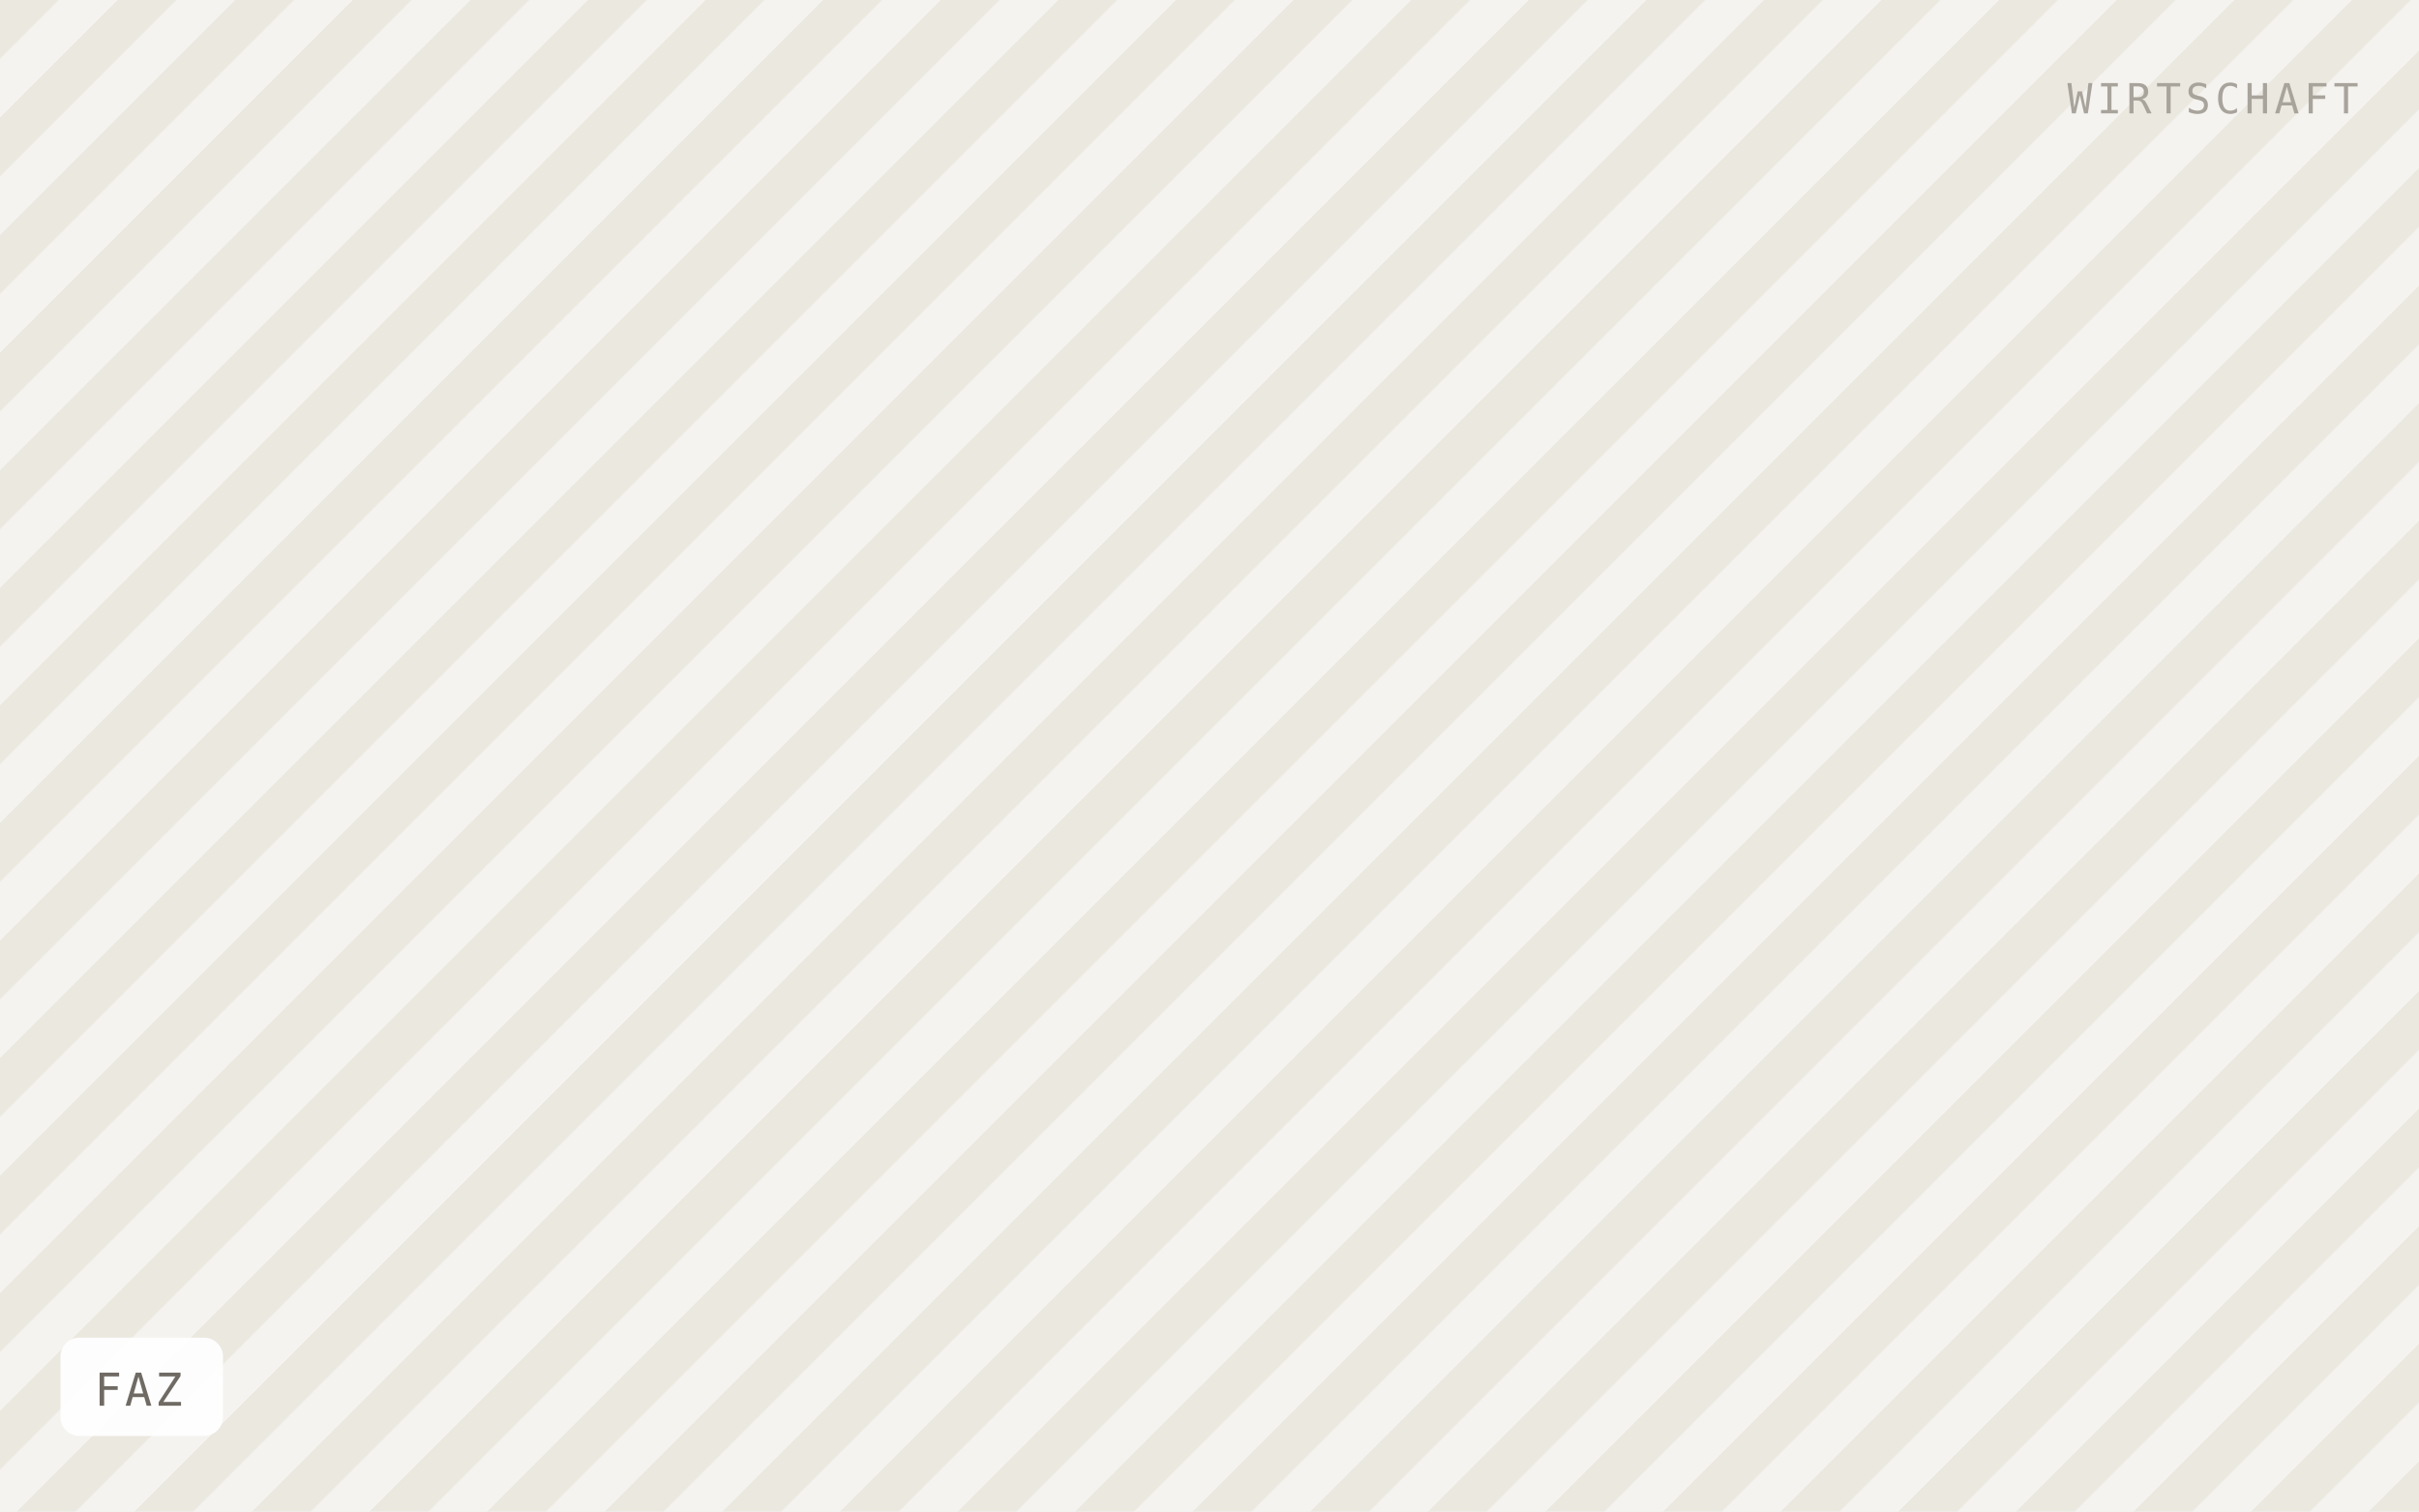
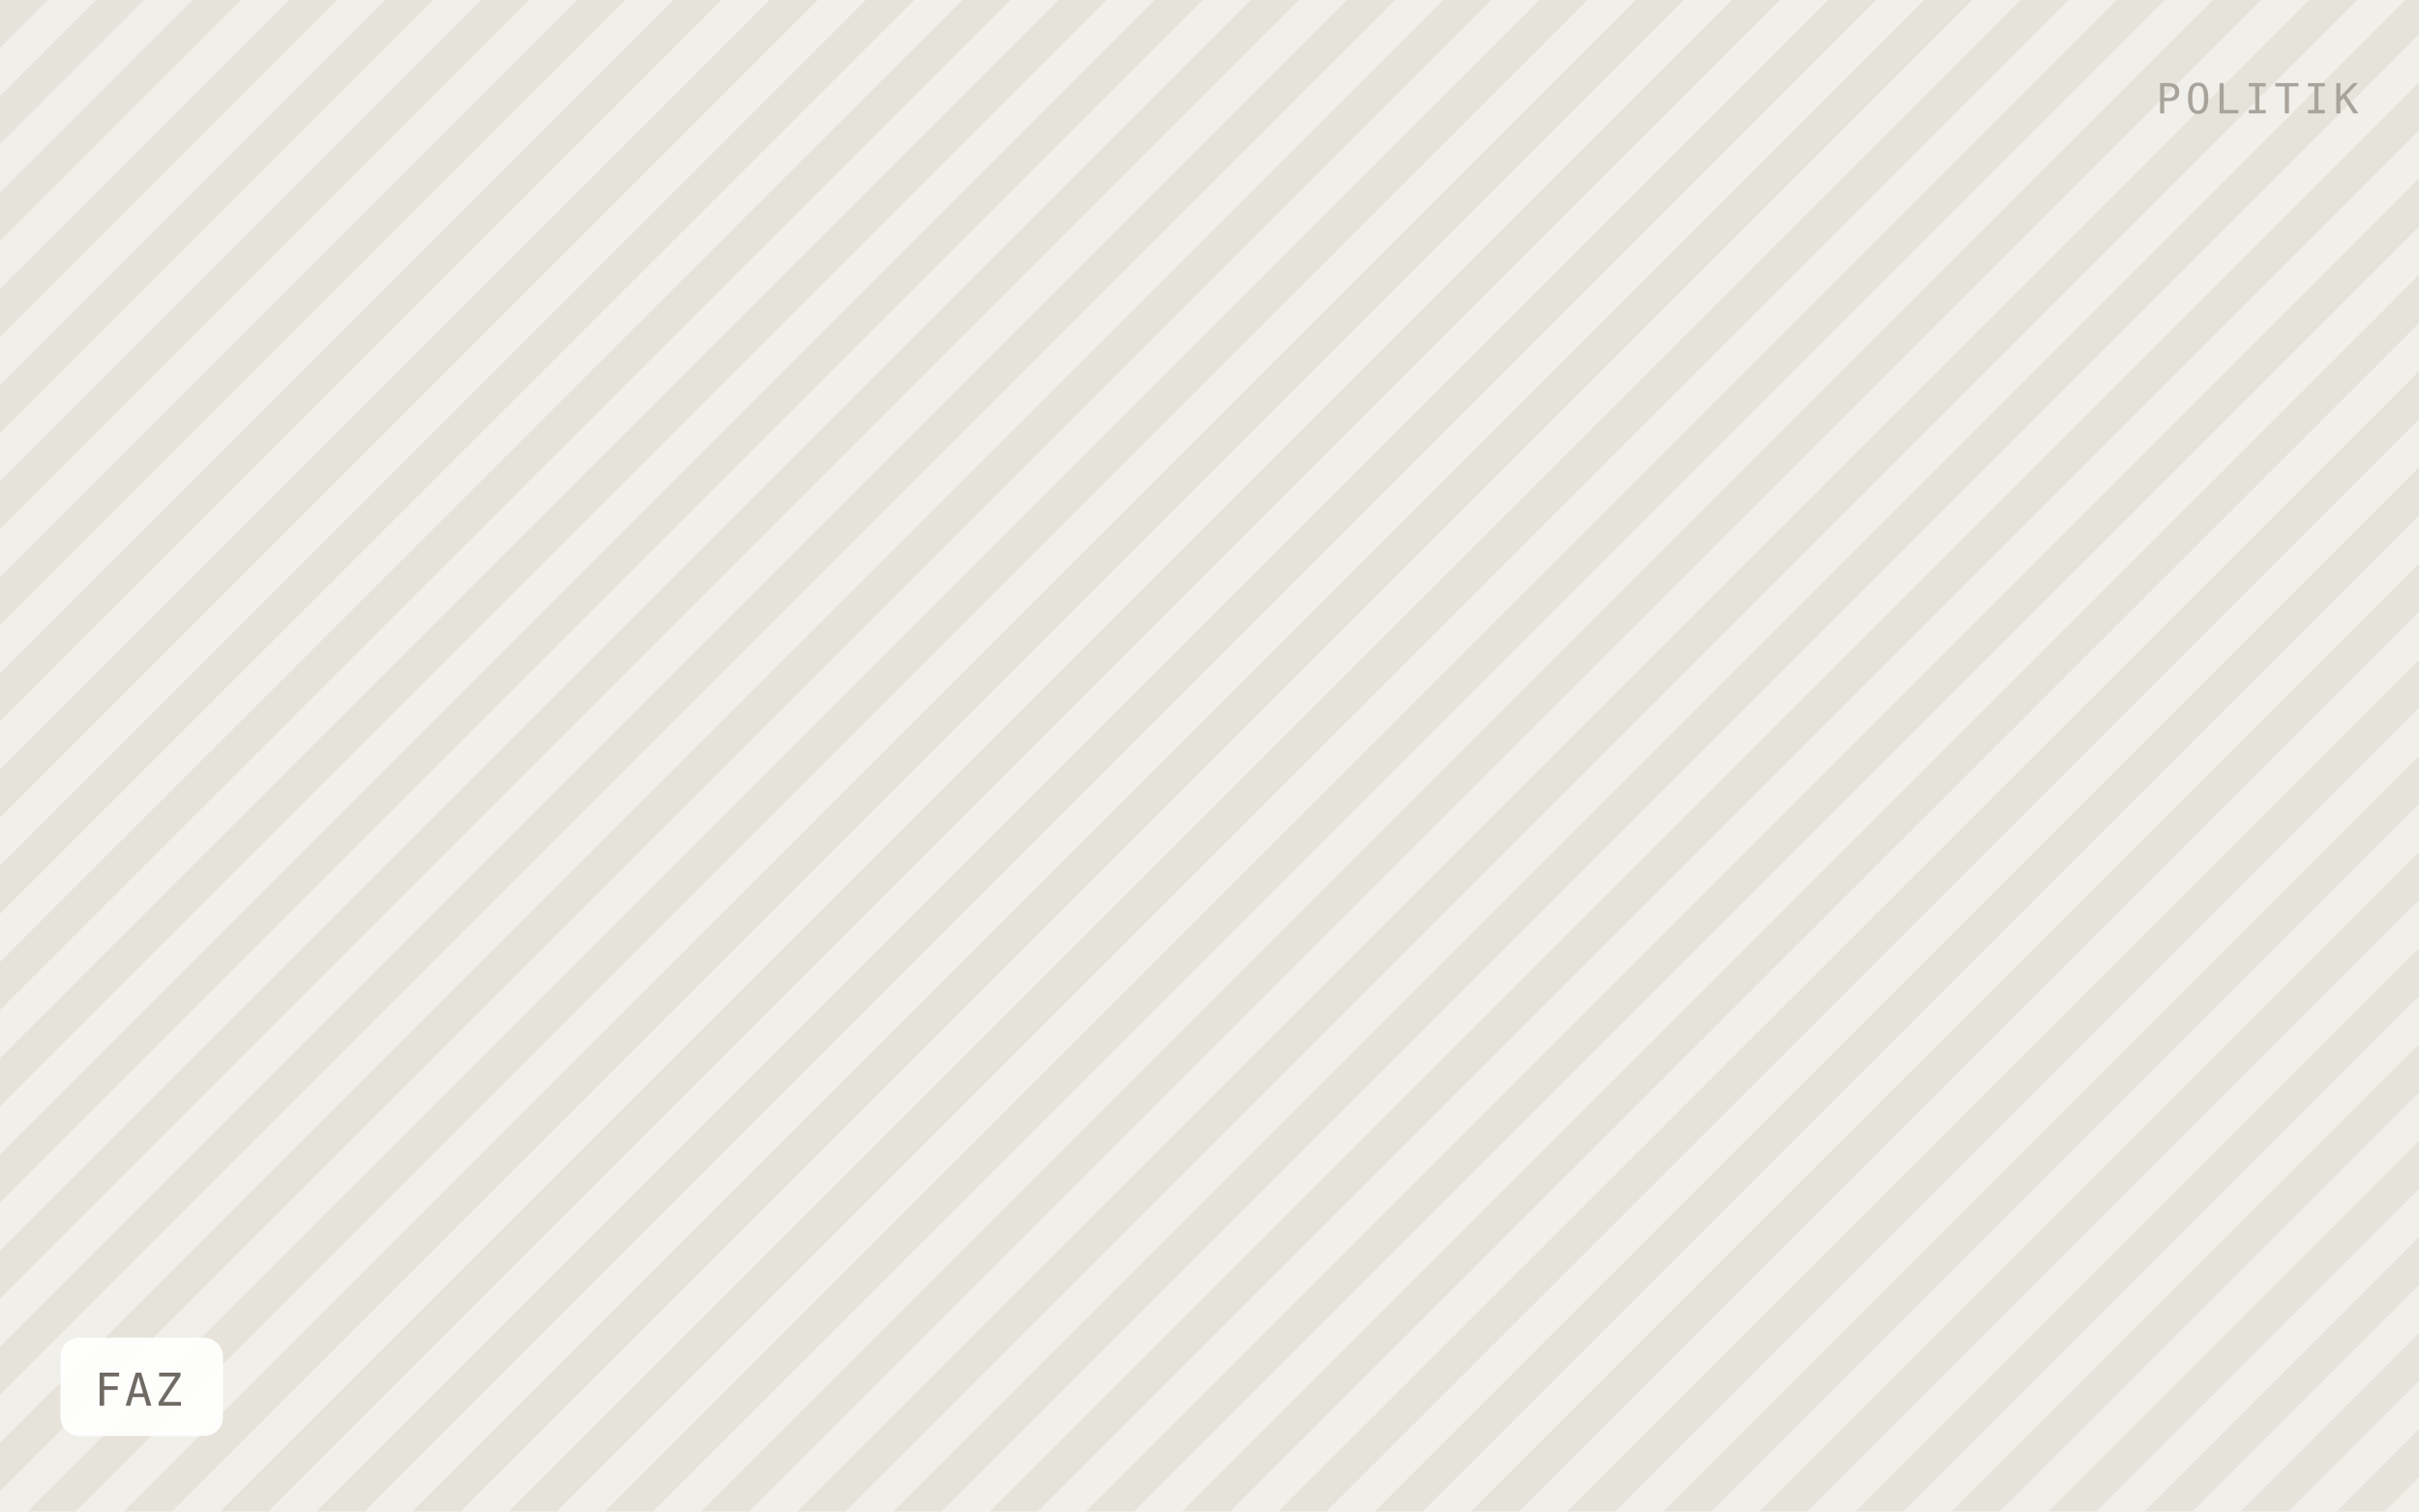
<svg xmlns="http://www.w3.org/2000/svg" viewBox="0 0 640 400" width="640" height="400" role="img" aria-label="FAZ">
  <defs>
-     <pattern id="h" width="22" height="22" patternTransform="rotate(45)" patternUnits="userSpaceOnUse">
-       <rect width="22" height="22" fill="#f5f3ef" />
-       <rect width="11" height="22" fill="#ebe8e0" />
+     <pattern id="h" width="18" height="18" patternTransform="rotate(45)" patternUnits="userSpaceOnUse">
+       <rect width="18" height="18" fill="#f1efe9" />
+       <rect width="9" height="18" fill="#e6e3db" />
    </pattern>
  </defs>
  <rect width="640" height="400" fill="url(#h)" />
  <rect x="16" y="354" width="43" height="26" rx="5" fill="#ffffff" fill-opacity="0.92" />
  <text x="25" y="372" font-family="IBM Plex Mono, Menlo, monospace" font-size="12" letter-spacing="0.8" fill="#6f6b64">FAZ</text>
-   <text x="624" y="30" text-anchor="end" font-family="IBM Plex Mono, Menlo, monospace" font-size="11" letter-spacing="1.2" fill="#a8a49c">WIRTSCHAFT</text>
+   <text x="624" y="30" text-anchor="end" font-family="IBM Plex Mono, Menlo, monospace" font-size="11" letter-spacing="1.2" fill="#a8a49c">POLITIK</text>
</svg>
